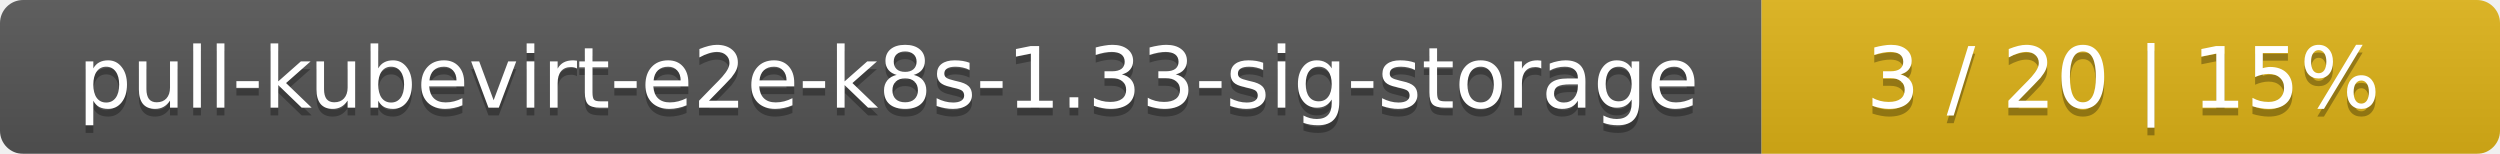
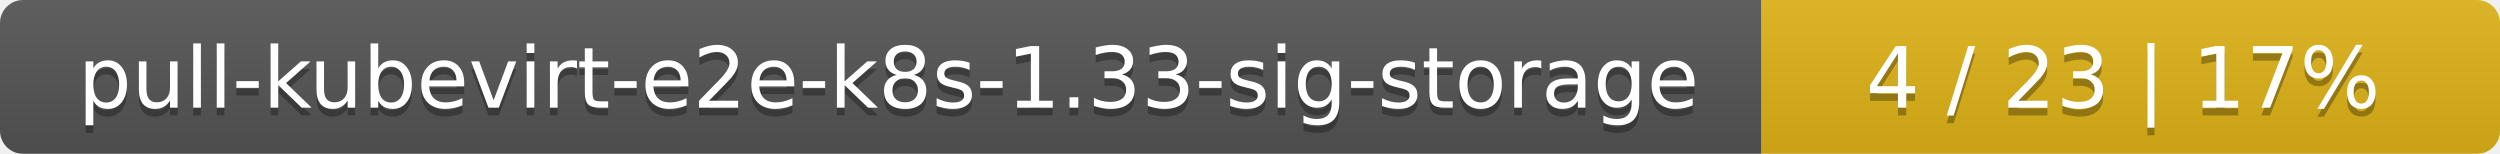
<svg xmlns="http://www.w3.org/2000/svg" width="325" height="20">
  <linearGradient id="smooth" x2="0" y2="100%">
    <stop offset="0" stop-color="#bbb" stop-opacity=".1" />
    <stop offset="1" stop-opacity=".1" />
  </linearGradient>
  <mask id="round">
    <rect width="325" height="20" rx="3" fill="#fff" />
  </mask>
  <g mask="url(#round)">
    <rect width="229" height="20" fill="#555" />
    <rect x="229" width="96" height="20" fill="#dfb317" />
    <rect width="325" height="20" fill="url(#smooth)" />
  </g>
  <g fill="#fff" text-anchor="middle" font-family="DejaVu Sans,Verdana,Geneva,sans-serif" font-size="11">
    <text x="115.5" y="15" fill="#010101" fill-opacity=".3">pull-kubevirt-e2e-k8s-1.33-sig-storage</text>
    <text x="115.5" y="14">pull-kubevirt-e2e-k8s-1.33-sig-storage</text>
-     <text x="276" y="15" fill="#010101" fill-opacity=".3">3 / 20    |    15%</text>
-     <text x="276" y="14">3 / 20    |    15%</text>
+     <text x="276" y="15" fill="#010101" fill-opacity=".3">4 / 23    |    17%</text>
+     <text x="276" y="14">4 / 23    |    17%</text>
  </g>
</svg>
